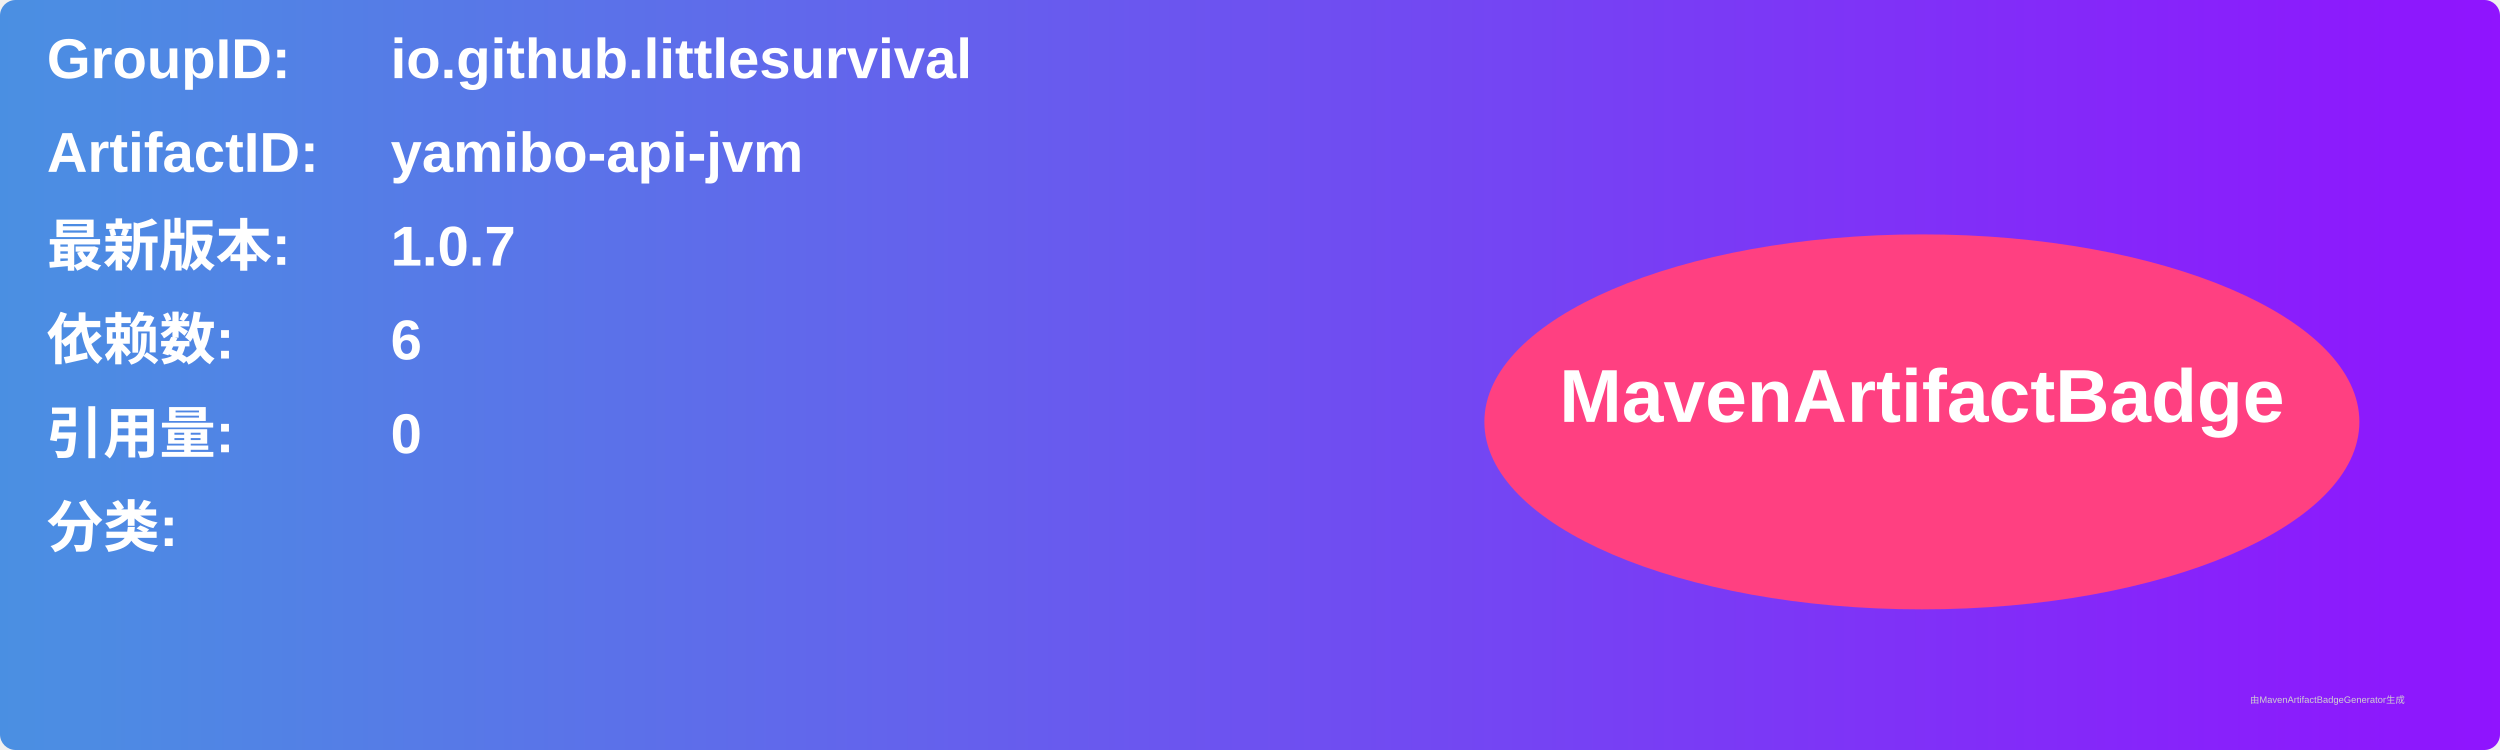
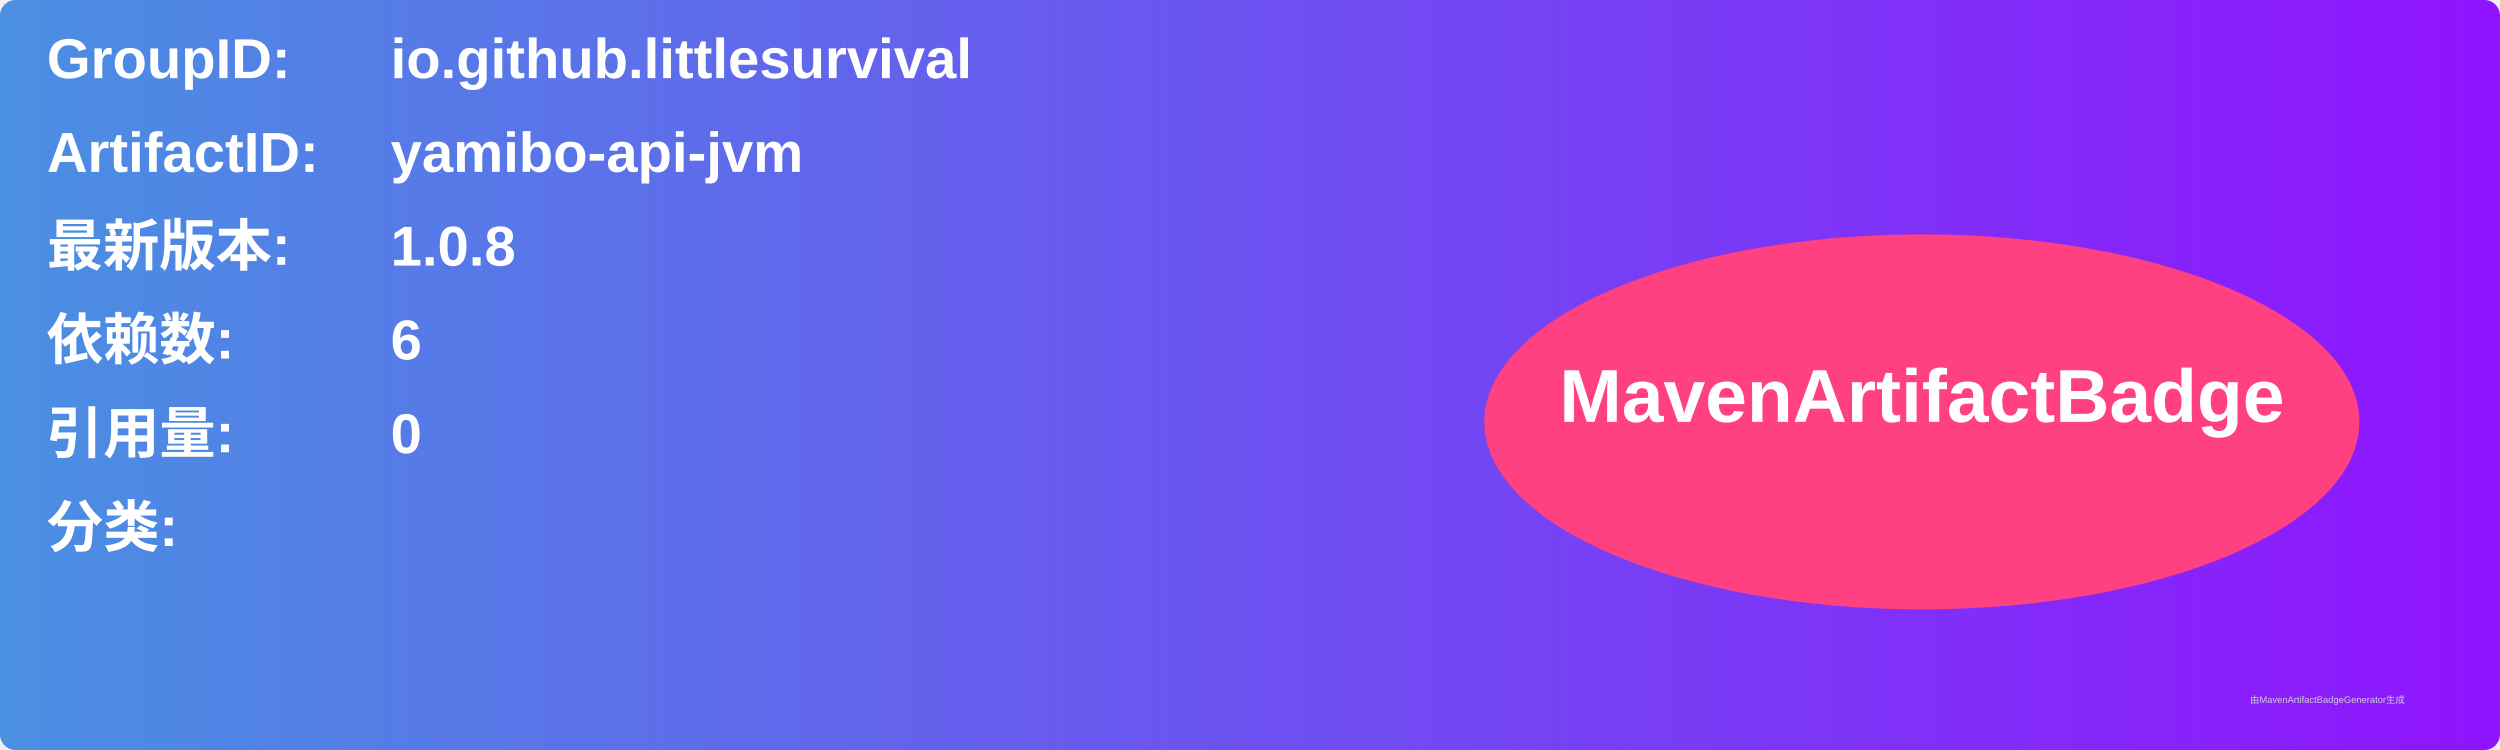
<svg xmlns="http://www.w3.org/2000/svg" width="800" height="240" viewBox="0 0 800 240">
  <linearGradient id="grad" x1="0%" y1="0%" x2="100%" y2="0%">
    <stop offset="0%" stop-color="#4a90e2" />
    <stop offset="100%" stop-color="#9013fe" />
  </linearGradient>
  <rect width="100%" height="100%" rx="5" ry="5" fill="url(#grad)" />
  <g transform="translate(15, 15)">
    <text x="0" y="10" font-family="Arial" font-size="18" fill="white" font-weight="bold" width="260">GroupID:</text>
    <text x="110" y="10" font-family="Arial" font-size="18" fill="white" font-weight="bold" width="460">io.github.littlesurvival</text>
    <text x="0" y="40" font-family="Arial" font-size="18" fill="white" font-weight="bold" width="260">ArtifactID:</text>
    <text x="110" y="40" font-family="Arial" font-size="18" fill="white" font-weight="bold" width="460">yamibo-api-jvm</text>
    <text x="0" y="70" font-family="Arial" font-size="18" fill="white" font-weight="bold">最新版本:</text>
    <text x="110" y="70" font-family="Arial" font-size="18" fill="white" font-weight="bold">
-       <tspan font-weight="bold">1.0.7</tspan>
+       <tspan font-weight="bold">1.0.8</tspan>
    </text>
    <text x="0" y="100" font-family="Arial" font-size="18" fill="white" font-weight="bold">依赖数: </text>
    <text x="110" y="100" font-family="Arial" font-size="18" fill="white">
      <tspan font-weight="bold">6</tspan>
    </text>
    <text x="0" y="130" font-family="Arial" font-size="18" fill="white" font-weight="bold">引用量: </text>
    <text x="110" y="130" font-family="Arial" font-size="18" fill="white">
      <tspan font-weight="bold">0</tspan>
    </text>
    <text x="0" y="160" font-family="Arial" font-size="18" fill="white" font-weight="bold">分类:</text>
    <text x="10" y="190" font-family="Arial" font-size="10" fill="white">
      <tspan font-weight="bold" />
    </text>
    <ellipse cx="600" cy="120" rx="140" ry="60" fill="#ff4081" />
    <text x="600" y="120" text-anchor="middle" font-family="Arial" font-size="24" fill="white" font-weight="bold">MavenArtifactBadge</text>
  </g>
  <text x="720" y="225" font-family="Arial" font-size="3" fill="#d0d0d0">由MavenArtifactBadgeGenerator生成</text>
</svg>
